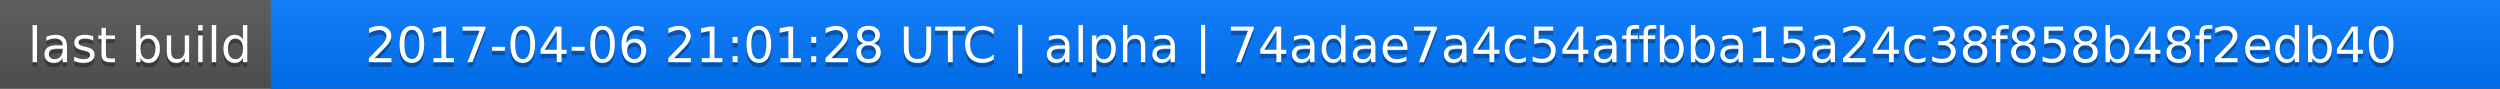
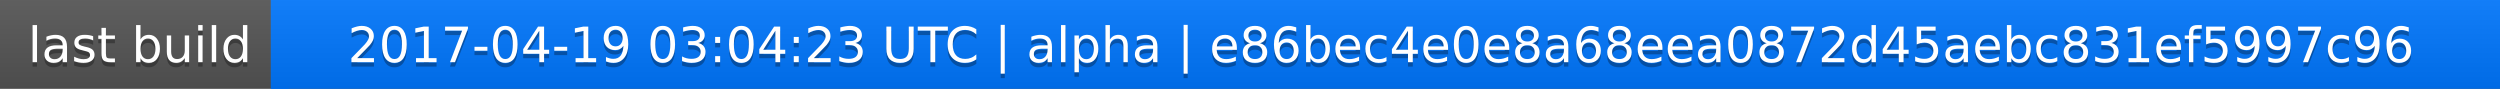
<svg xmlns="http://www.w3.org/2000/svg" width="563" height="20">
  <linearGradient id="a" x2="0" y2="100%">
    <stop offset="0" stop-color="#bbb" stop-opacity=".1" />
    <stop offset="1" stop-opacity=".1" />
  </linearGradient>
  <rect rx="0" width="563" height="20" fill="#555" />
  <rect rx="0" x="61" width="502" height="20" fill="#07f" />
  <path fill="#07f" d="M61 0h4v20h-4z" />
  <rect rx="0" width="563" height="20" fill="url(#a)" />
  <g fill="#fff" text-anchor="middle" font-family="DejaVu Sans,Verdana,Geneva,sans-serif" font-size="11">
    <text x="31.5" y="15" fill="#010101" fill-opacity=".3">last build</text>
    <text x="31.5" y="14">last build</text>
-     <text x="311" y="15" fill="#010101" fill-opacity=".3">2017-04-06 21:01:28 UTC | alpha | 74adae7a4c54affbba15a24c38f858b48f2edb40</text>
-     <text x="311" y="14">2017-04-06 21:01:28 UTC | alpha | 74adae7a4c54affbba15a24c38f858b48f2edb40</text>
+     <text x="311" y="15" fill="#010101" fill-opacity=".3">2017-04-19 03:04:23 UTC | alpha | e86bec4e0e8a68eea0872d45aebc831ef5997c96</text>
+     <text x="311" y="14">2017-04-19 03:04:23 UTC | alpha | e86bec4e0e8a68eea0872d45aebc831ef5997c96</text>
  </g>
</svg>
